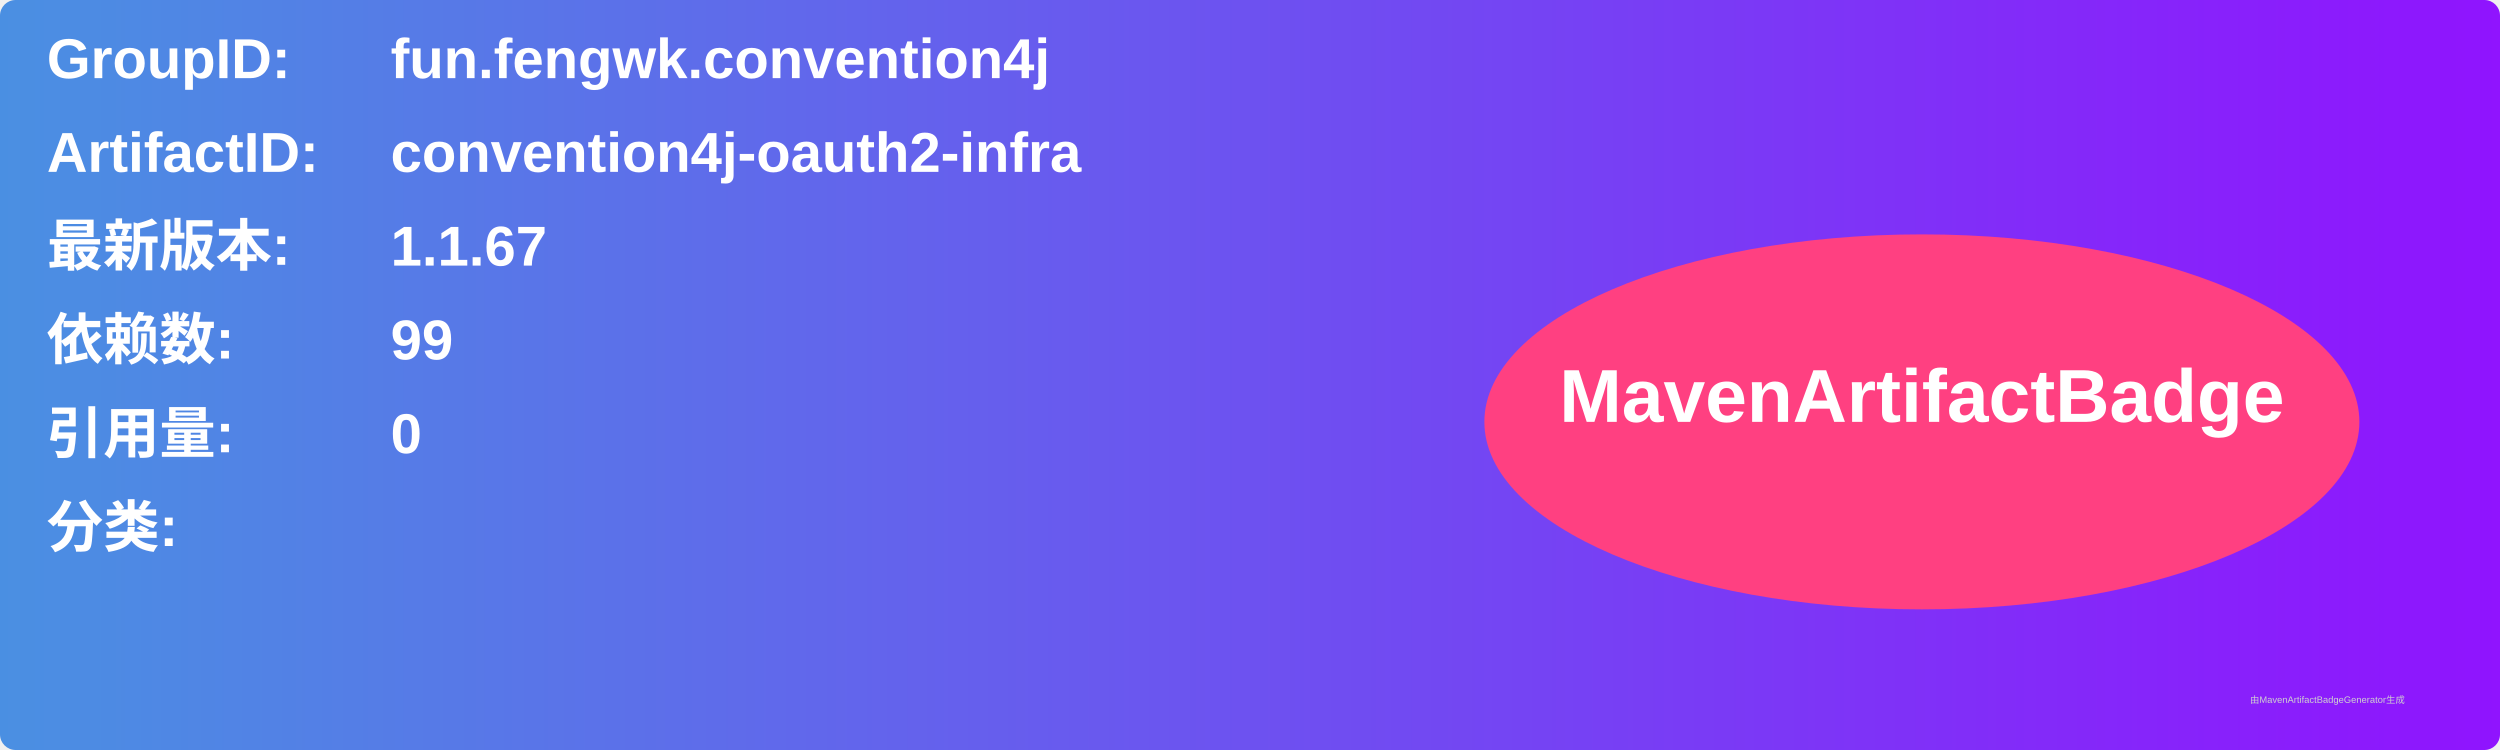
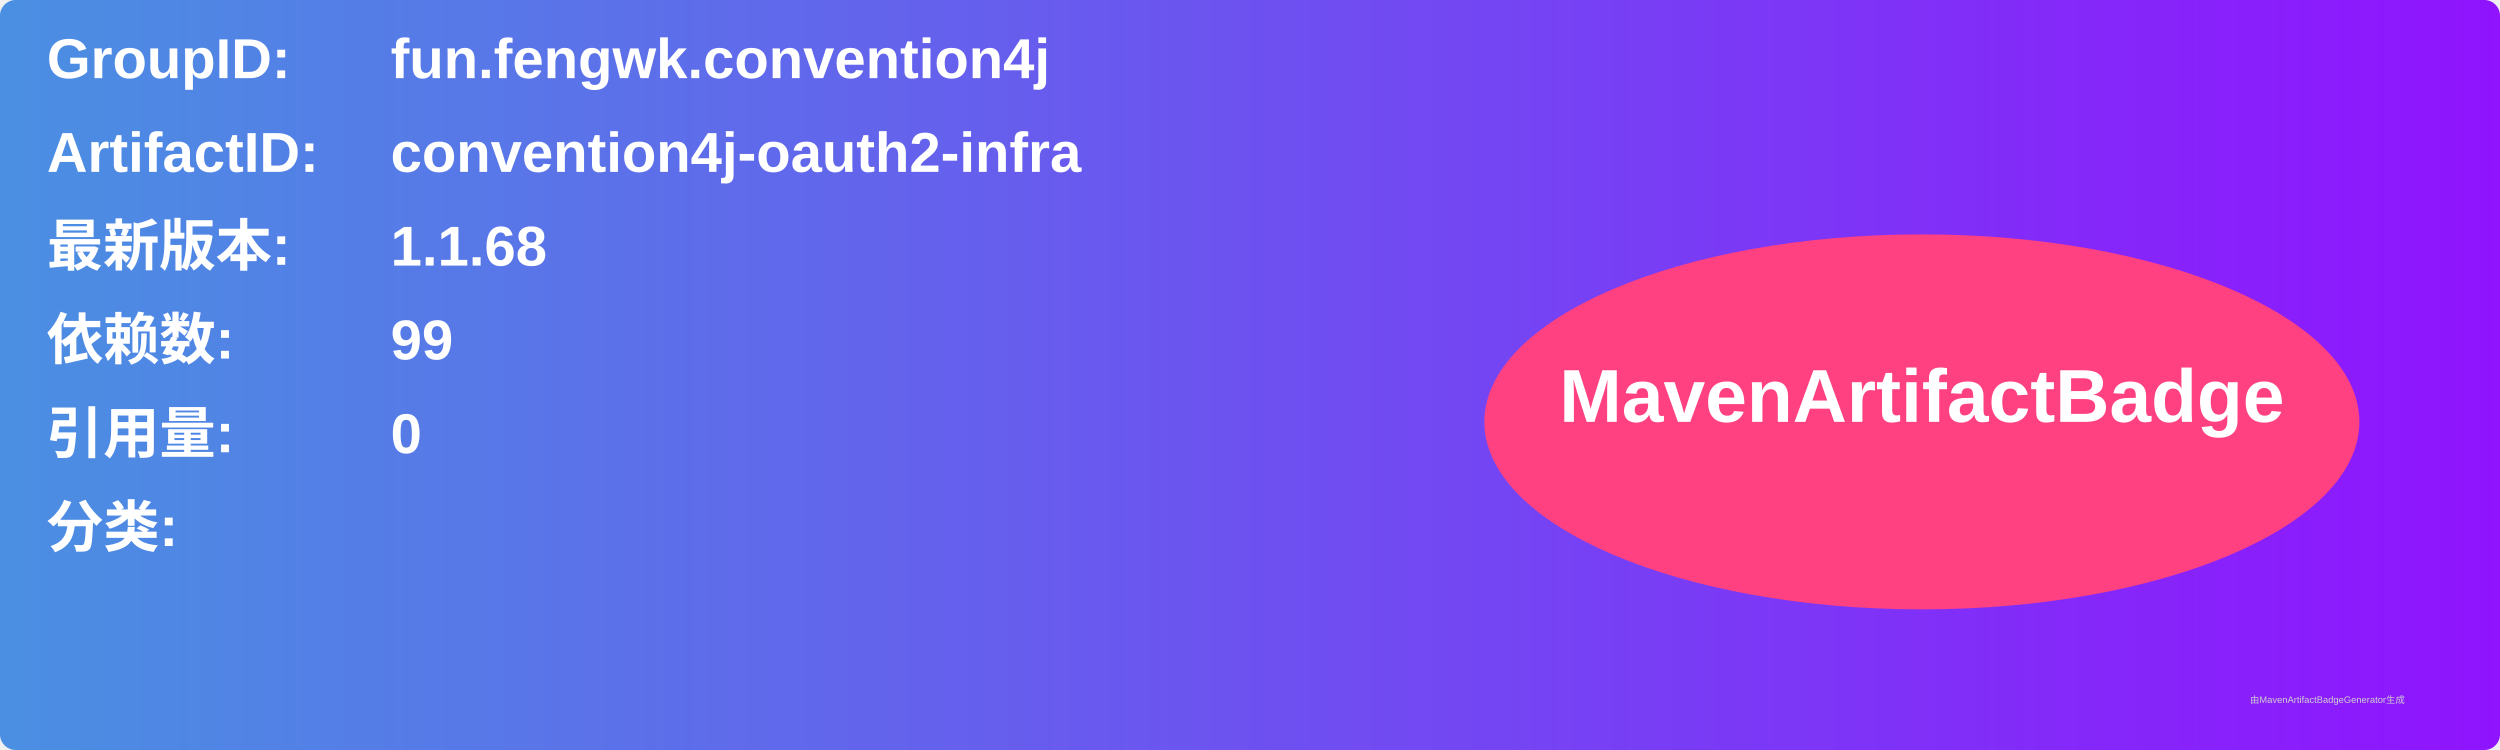
<svg xmlns="http://www.w3.org/2000/svg" width="800" height="240" viewBox="0 0 800 240">
  <linearGradient id="grad" x1="0%" y1="0%" x2="100%" y2="0%">
    <stop offset="0%" stop-color="#4a90e2" />
    <stop offset="100%" stop-color="#9013fe" />
  </linearGradient>
  <rect width="100%" height="100%" rx="5" ry="5" fill="url(#grad)" />
  <g transform="translate(15, 15)">
    <text x="0" y="10" font-family="Arial" font-size="18" fill="white" font-weight="bold" width="260">GroupID:</text>
    <text x="110" y="10" font-family="Arial" font-size="18" fill="white" font-weight="bold" width="460">fun.fengwk.convention4j</text>
    <text x="0" y="40" font-family="Arial" font-size="18" fill="white" font-weight="bold" width="260">ArtifactID:</text>
    <text x="110" y="40" font-family="Arial" font-size="18" fill="white" font-weight="bold" width="460">convention4j-oauth2-infra</text>
    <text x="0" y="70" font-family="Arial" font-size="18" fill="white" font-weight="bold">最新版本:</text>
    <text x="110" y="70" font-family="Arial" font-size="18" fill="white" font-weight="bold">
-       <tspan font-weight="bold">1.1.67</tspan>
+       <tspan font-weight="bold">1.1.68</tspan>
    </text>
    <text x="0" y="100" font-family="Arial" font-size="18" fill="white" font-weight="bold">依赖数: </text>
    <text x="110" y="100" font-family="Arial" font-size="18" fill="white">
      <tspan font-weight="bold">99</tspan>
    </text>
    <text x="0" y="130" font-family="Arial" font-size="18" fill="white" font-weight="bold">引用量: </text>
    <text x="110" y="130" font-family="Arial" font-size="18" fill="white">
      <tspan font-weight="bold">0</tspan>
    </text>
    <text x="0" y="160" font-family="Arial" font-size="18" fill="white" font-weight="bold">分类:</text>
    <text x="10" y="190" font-family="Arial" font-size="10" fill="white">
      <tspan font-weight="bold" />
    </text>
    <ellipse cx="600" cy="120" rx="140" ry="60" fill="#ff4081" />
    <text x="600" y="120" text-anchor="middle" font-family="Arial" font-size="24" fill="white" font-weight="bold">MavenArtifactBadge</text>
  </g>
  <text x="720" y="225" font-family="Arial" font-size="3" fill="#d0d0d0">由MavenArtifactBadgeGenerator生成</text>
</svg>
